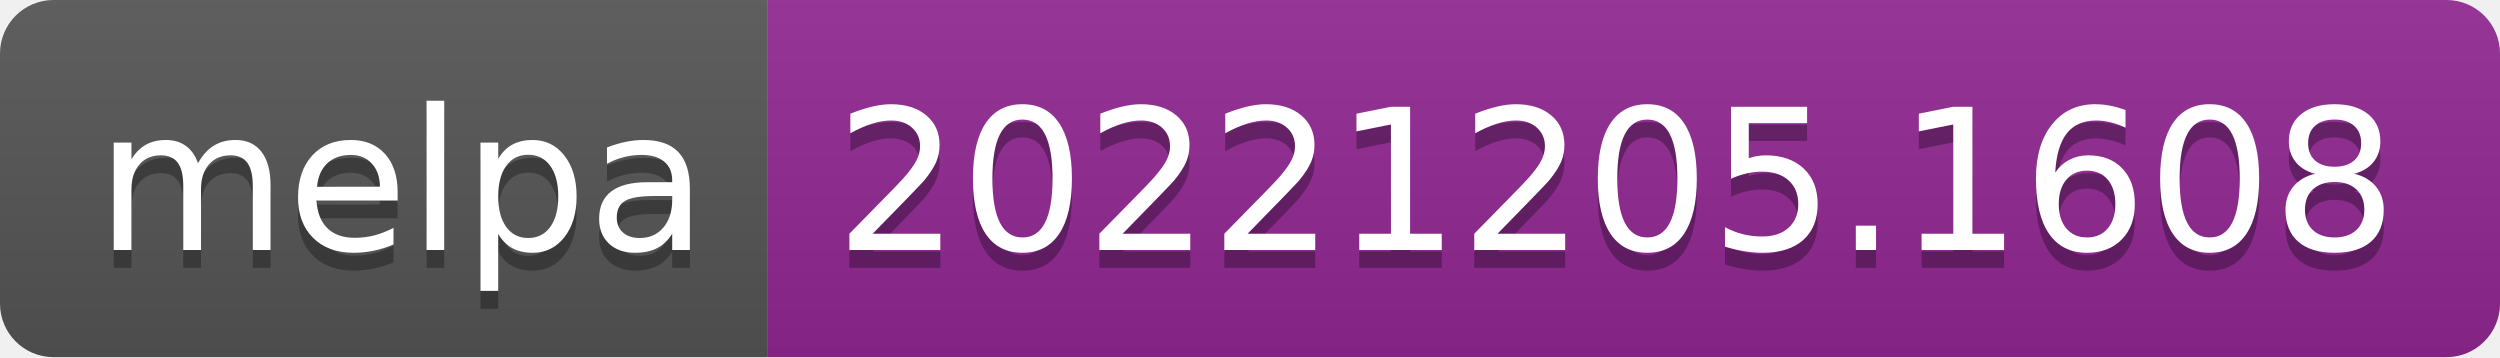
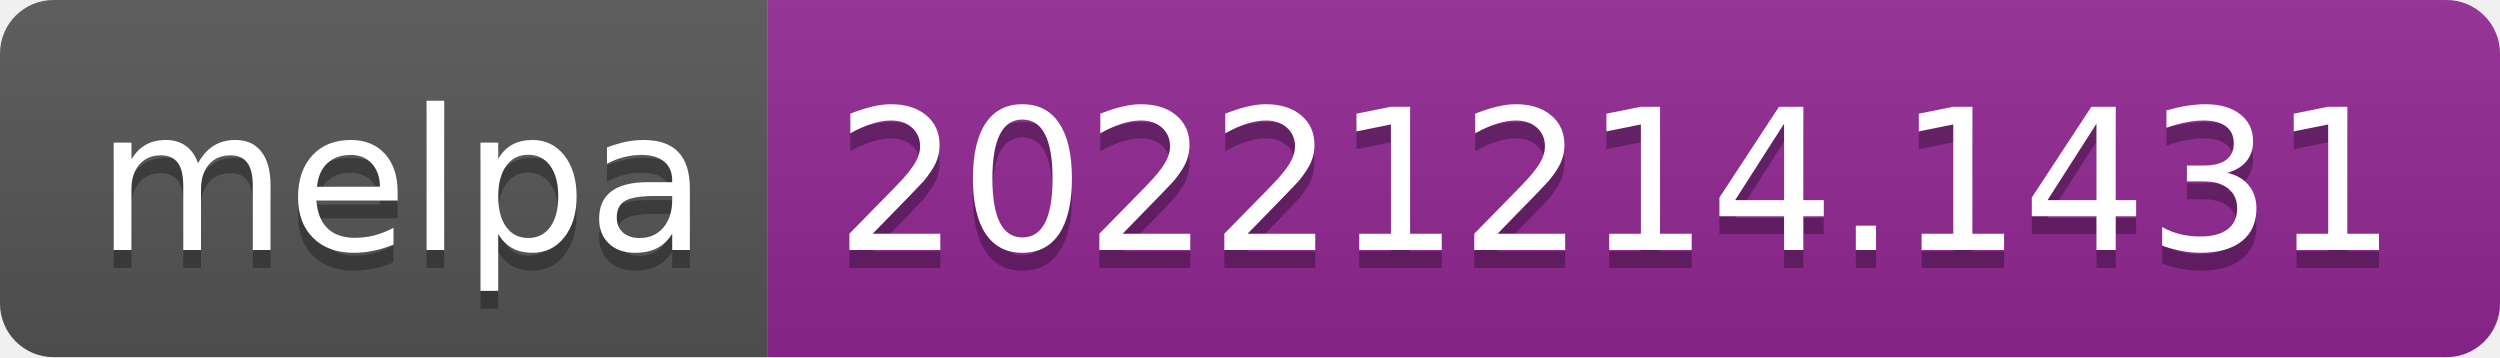
- <svg xmlns="http://www.w3.org/2000/svg" width="140" height="20" role="img" aria-label="melpa: 20221205.1608">
+ <svg xmlns="http://www.w3.org/2000/svg" width="140" height="20" role="img" aria-label="melpa: 20221214.1431">
  <linearGradient id="s" x2="0" y2="100%">
    <stop offset="0" stop-color="#bbb" stop-opacity=".1" />
    <stop offset="1" stop-opacity=".1" />
  </linearGradient>
  <clipPath id="r">
    <rect width="140" height="20" rx="3" fill="#fff" />
  </clipPath>
  <g clip-path="url(#r)">
    <rect width="43" height="20" fill="#555" />
    <rect x="43" width="97" height="20" fill="#922793" />
    <rect width="140" height="20" fill="url(#s)" />
  </g>
  <g fill="#fff" text-anchor="middle" font-family="Verdana,Geneva,DejaVu Sans,sans-serif" text-rendering="geometricPrecision" font-size="110">
    <text aria-hidden="true" x="225" y="150" fill="#010101" fill-opacity=".3" transform="scale(.1)" textLength="330">melpa</text>
    <text x="225" y="140" transform="scale(.1)" fill="#fff" textLength="330">melpa</text>
-     <text aria-hidden="true" x="905" y="150" fill="#010101" fill-opacity=".3" transform="scale(.1)" textLength="870">20221205.1608</text>
-     <text x="905" y="140" transform="scale(.1)" fill="#fff" textLength="870">20221205.1608</text>
+     <text aria-hidden="true" x="905" y="150" fill="#010101" fill-opacity=".3" transform="scale(.1)" textLength="870">20221214.1431</text>
+     <text x="905" y="140" transform="scale(.1)" fill="#fff" textLength="870">20221214.1431</text>
  </g>
</svg>
